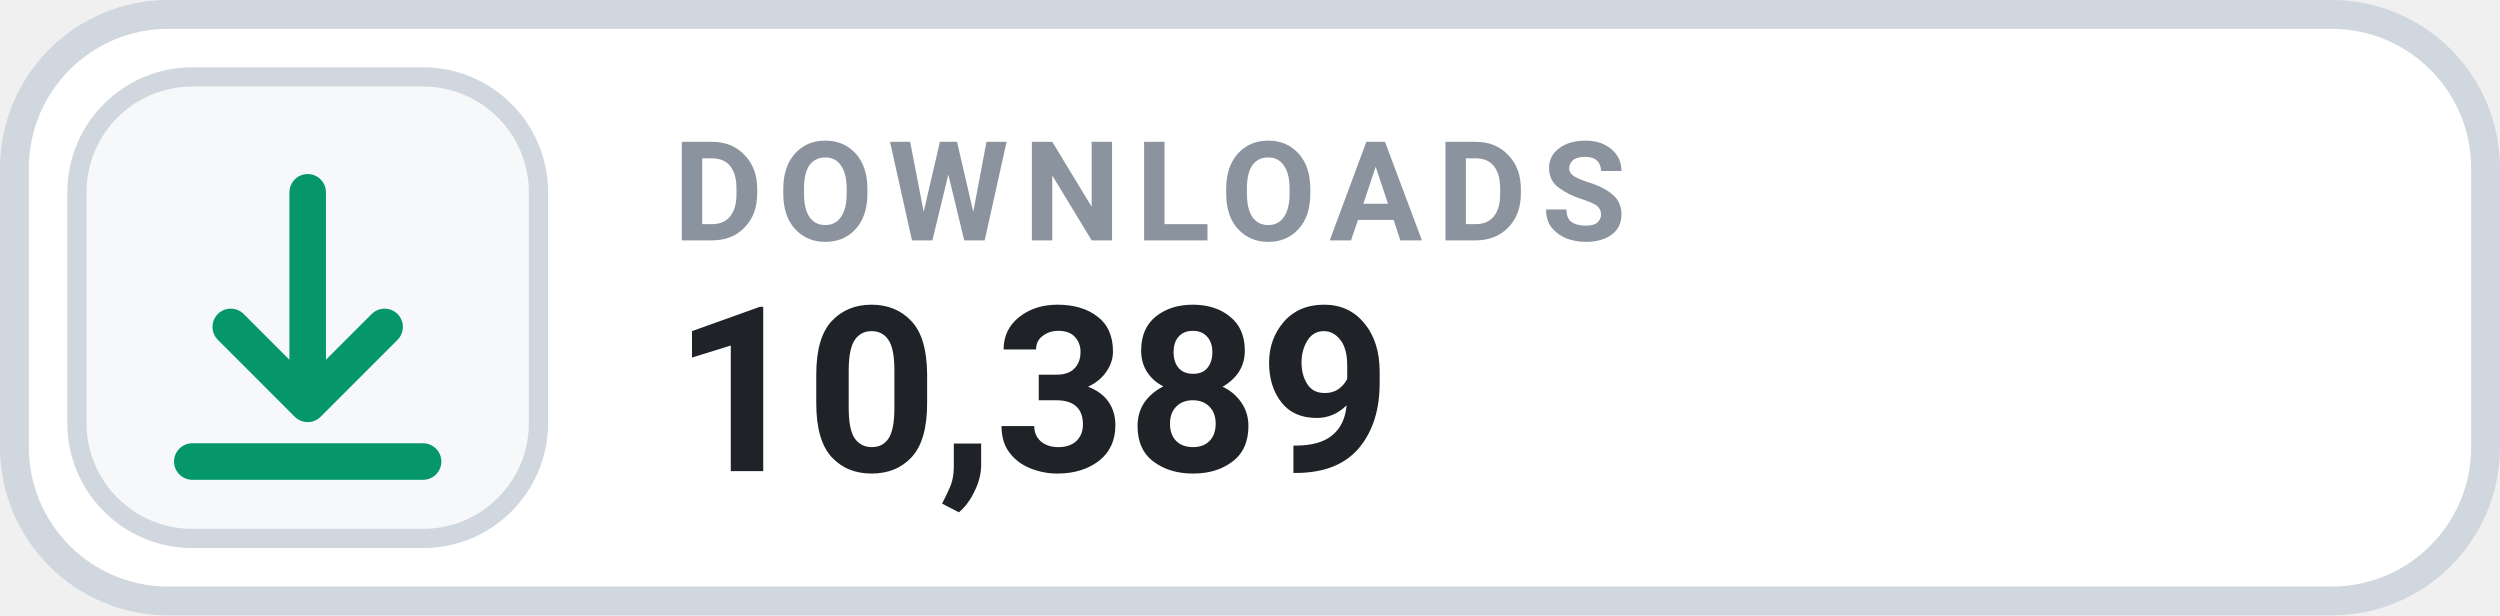
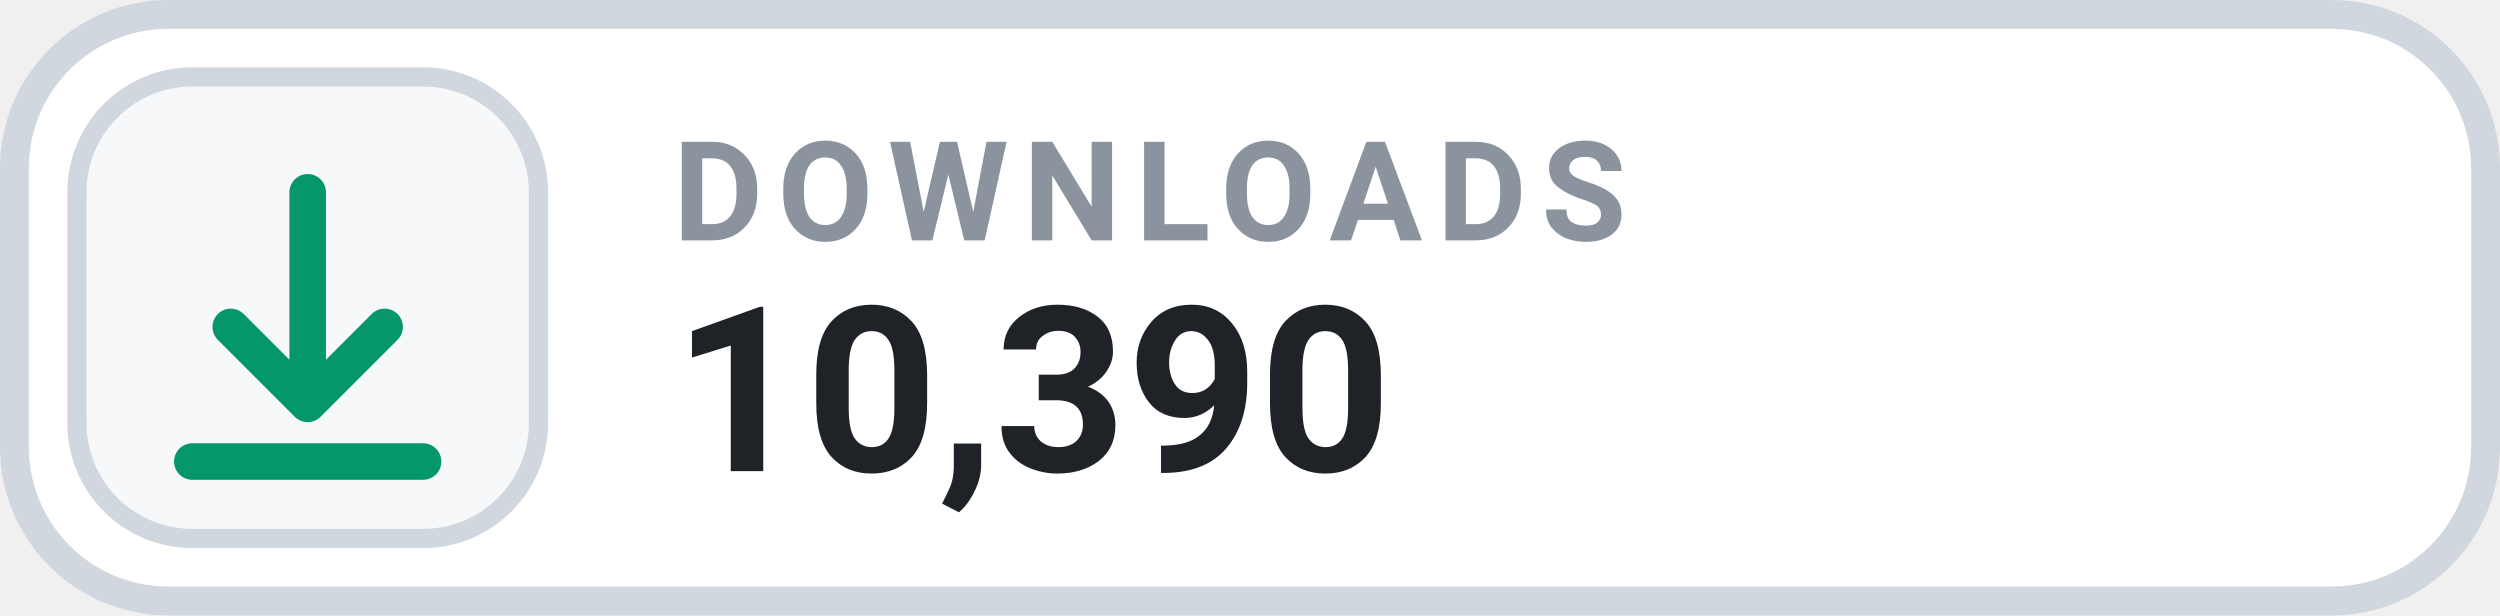
- <svg xmlns="http://www.w3.org/2000/svg" width="130" height="32" viewBox="0 0 130 32" role="img" aria-label="DOWNLOADS 10,389">
+ <svg xmlns="http://www.w3.org/2000/svg" width="130" height="32" viewBox="0 0 130 32" role="img" aria-label="DOWNLOADS 10,390">
  <rect x=".75" y=".75" width="128.5" height="30.5" rx="8" fill="#FFFFFF" stroke="#D0D7DE" stroke-width="1.5" />
  <rect x="4" y="4" width="24" height="24" rx="6" fill="#F6F8FA" stroke="#D0D7DE" stroke-width="1" />
  <g transform="translate(16 16)" style="color:#059669;">
    <path d="M0 -6 v11 m0 0 l4 -4 m-4 4 l-4 -4 M-6 8 h12" fill="none" stroke="currentColor" stroke-width="1.9" stroke-linecap="round" stroke-linejoin="round" />
  </g>
  <text x="35" y="12.5" fill="#8B949E" font-family="-apple-system,BlinkMacSystemFont,'Segoe UI',Roboto,Helvetica,Arial,sans-serif" font-size="7.2" font-weight="700" letter-spacing=".75">DOWNLOADS</text>
-   <text x="35" y="24.5" fill="#1F2328" font-family="-apple-system,BlinkMacSystemFont,'Segoe UI',Roboto,Helvetica,Arial,sans-serif" font-size="12" font-weight="700">10,389</text>
+   <text x="35" y="24.5" fill="#1F2328" font-family="-apple-system,BlinkMacSystemFont,'Segoe UI',Roboto,Helvetica,Arial,sans-serif" font-size="12" font-weight="700">10,390</text>
</svg>
